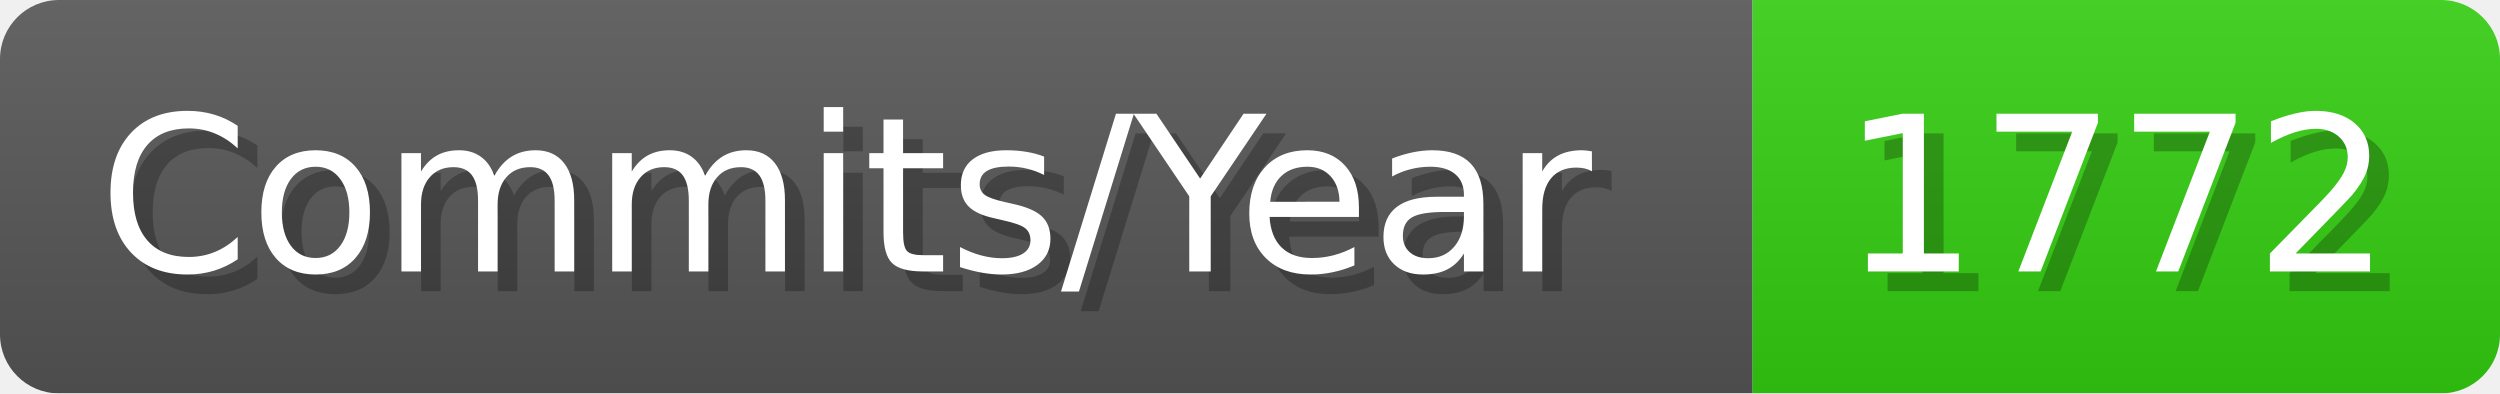
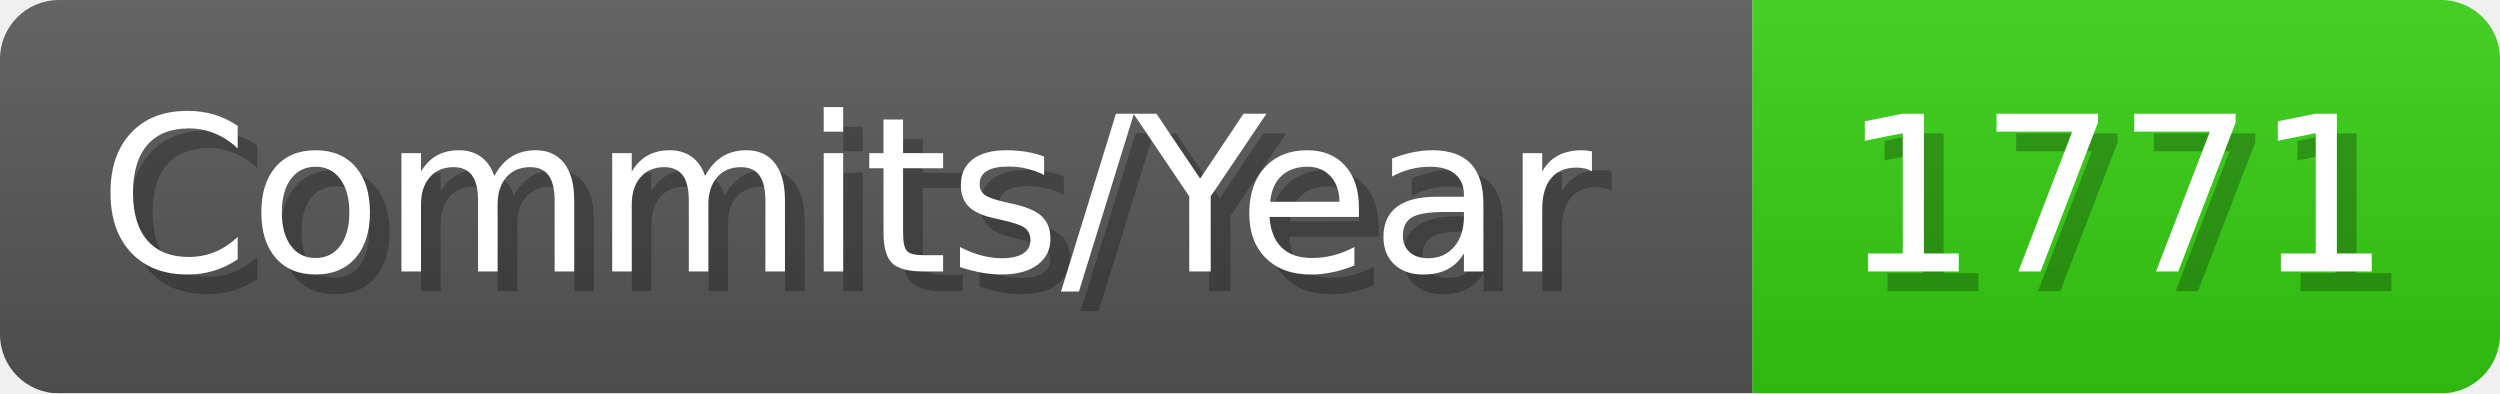
- <svg xmlns="http://www.w3.org/2000/svg" width="127.1" height="20" viewBox="0 0 1271 200" role="img" aria-label="Commits/Year: 1772">
+ <svg xmlns="http://www.w3.org/2000/svg" width="127.1" height="20" viewBox="0 0 1271 200" role="img" aria-label="Commits/Year: 1771">
  <linearGradient id="aUPdi" x2="0" y2="100%">
    <stop offset="0" stop-opacity=".1" stop-color="#EEE" />
    <stop offset="1" stop-opacity=".1" />
  </linearGradient>
  <mask id="WfAiQ">
    <rect width="1271" height="200" rx="30" fill="#FFF" />
  </mask>
  <g mask="url(#WfAiQ)">
    <rect width="891" height="200" fill="#555" />
    <rect width="380" height="200" fill="#3C1" x="891" />
    <rect width="1271" height="200" fill="url(#aUPdi)" />
  </g>
  <g aria-hidden="true" fill="#fff" text-anchor="start" font-family="Verdana,DejaVu Sans,sans-serif" font-size="110">
    <text x="60" y="148" textLength="791" fill="#000" opacity="0.25">Commits/Year</text>
    <text x="50" y="138" textLength="791">Commits/Year</text>
-     <text x="946" y="148" textLength="280" fill="#000" opacity="0.25">1772</text>
-     <text x="936" y="138" textLength="280">1772</text>
+     <text x="946" y="148" textLength="280" fill="#000" opacity="0.25">1771</text>
+     <text x="936" y="138" textLength="280">1771</text>
  </g>
</svg>
